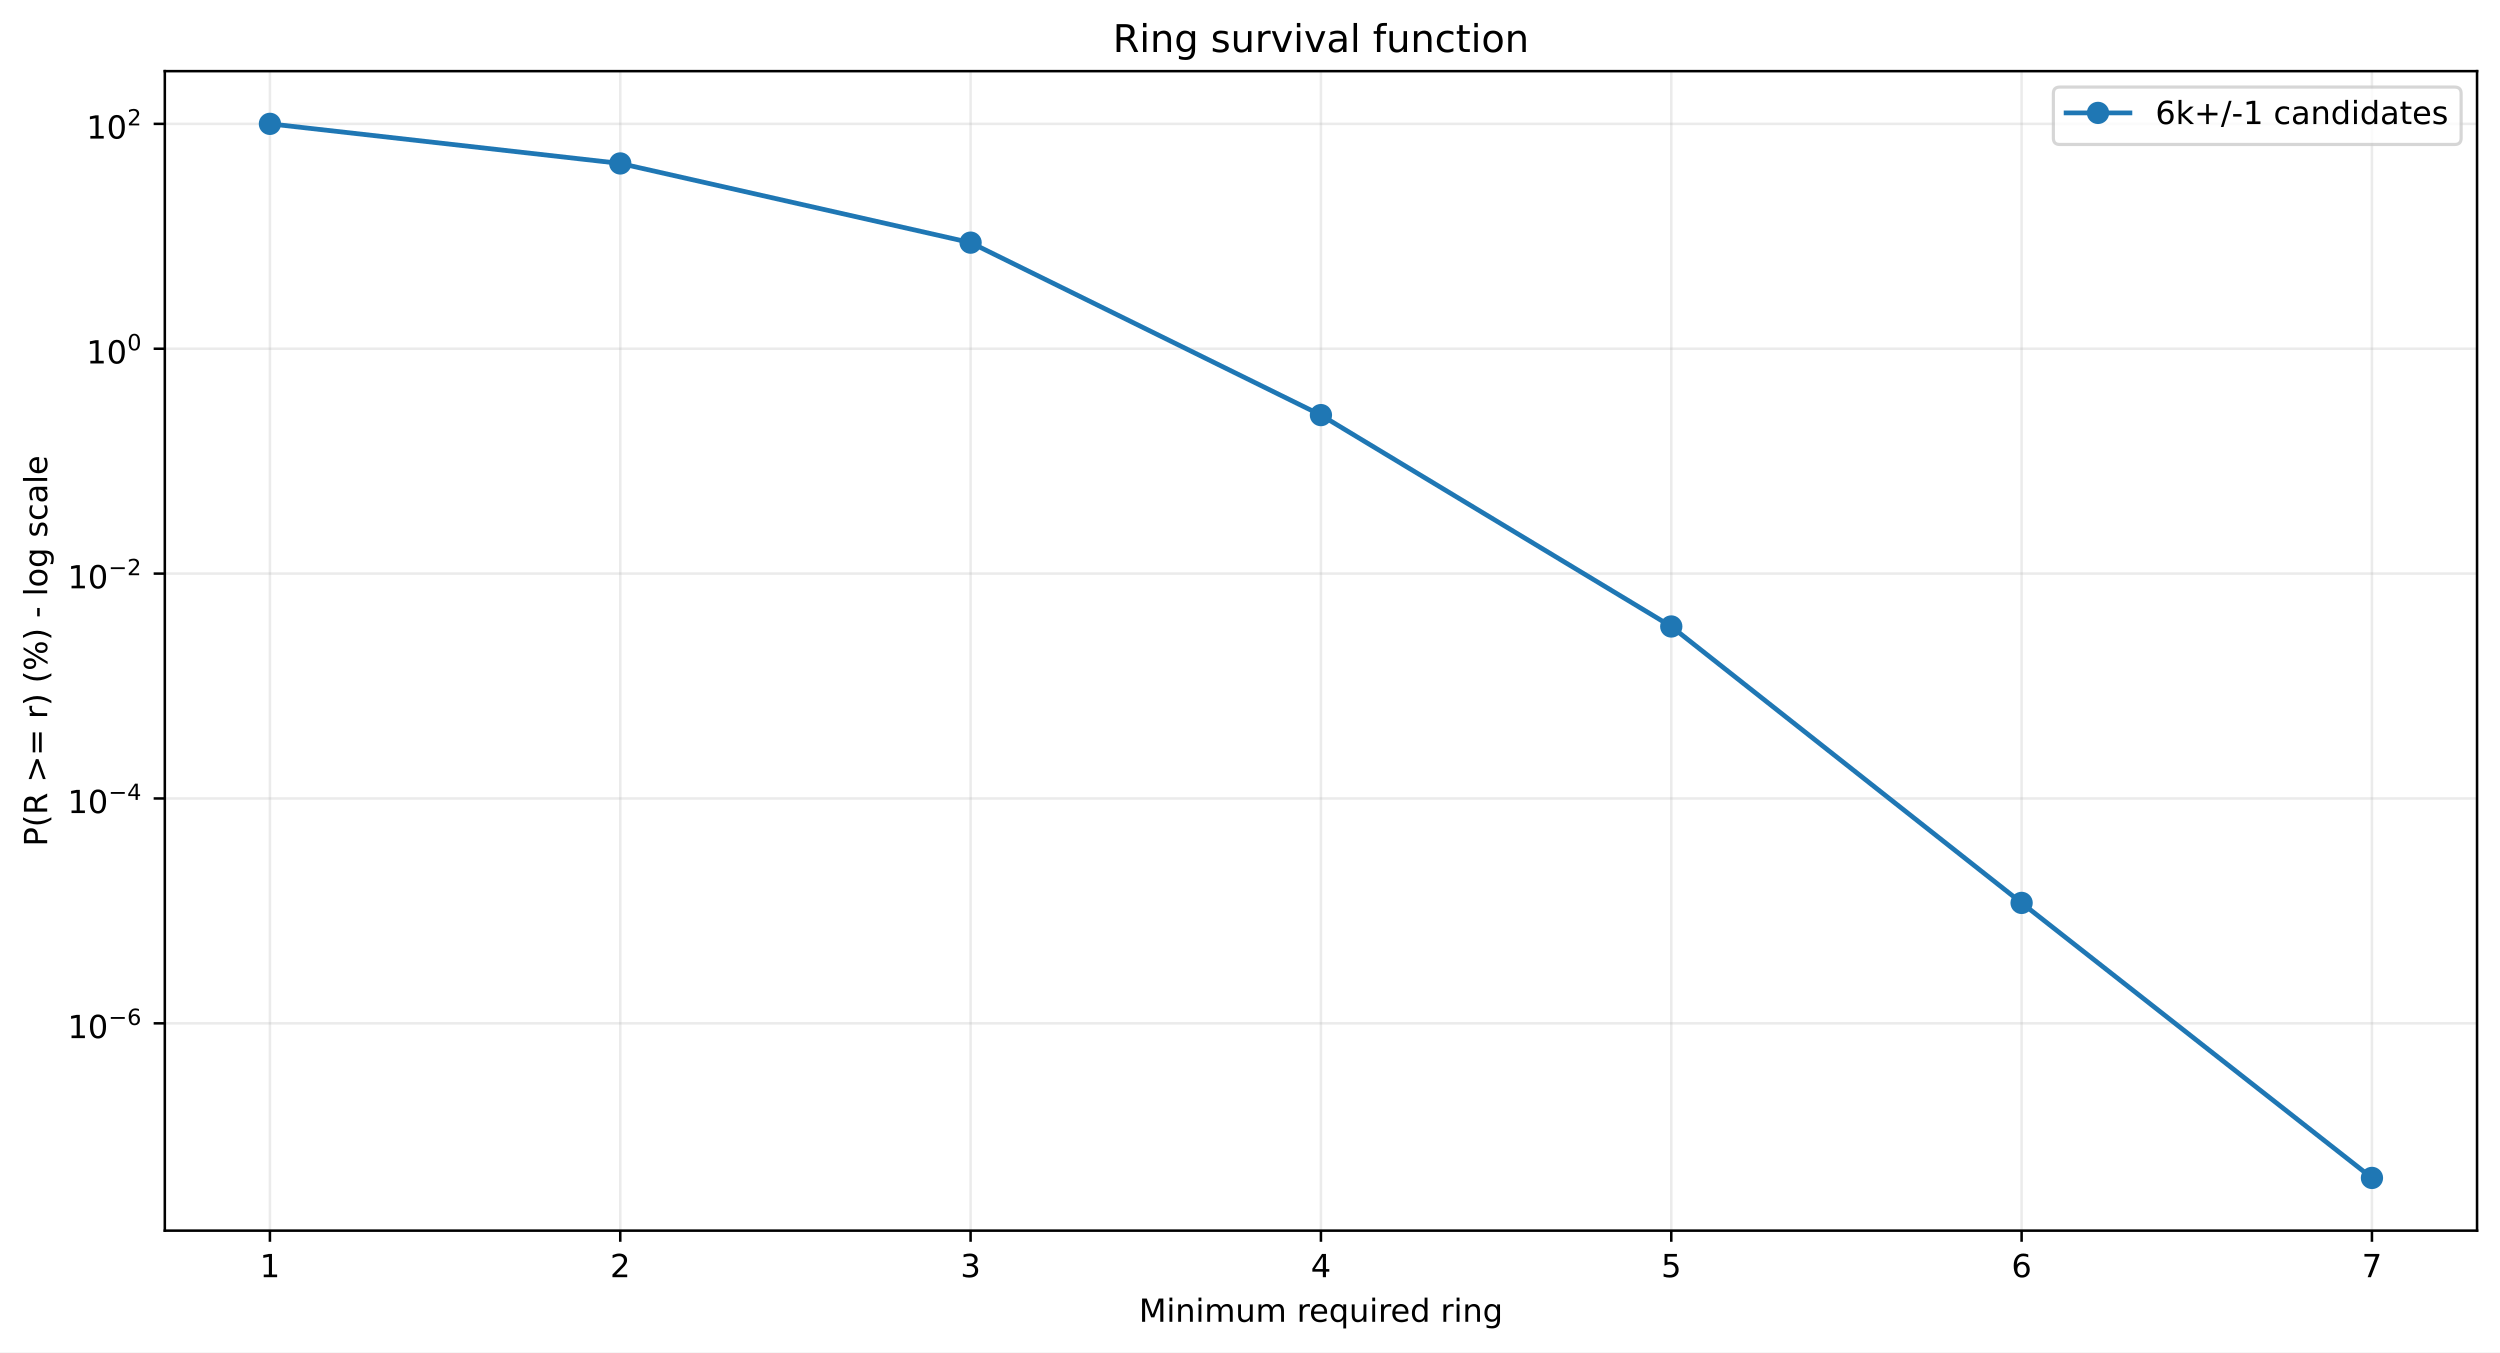
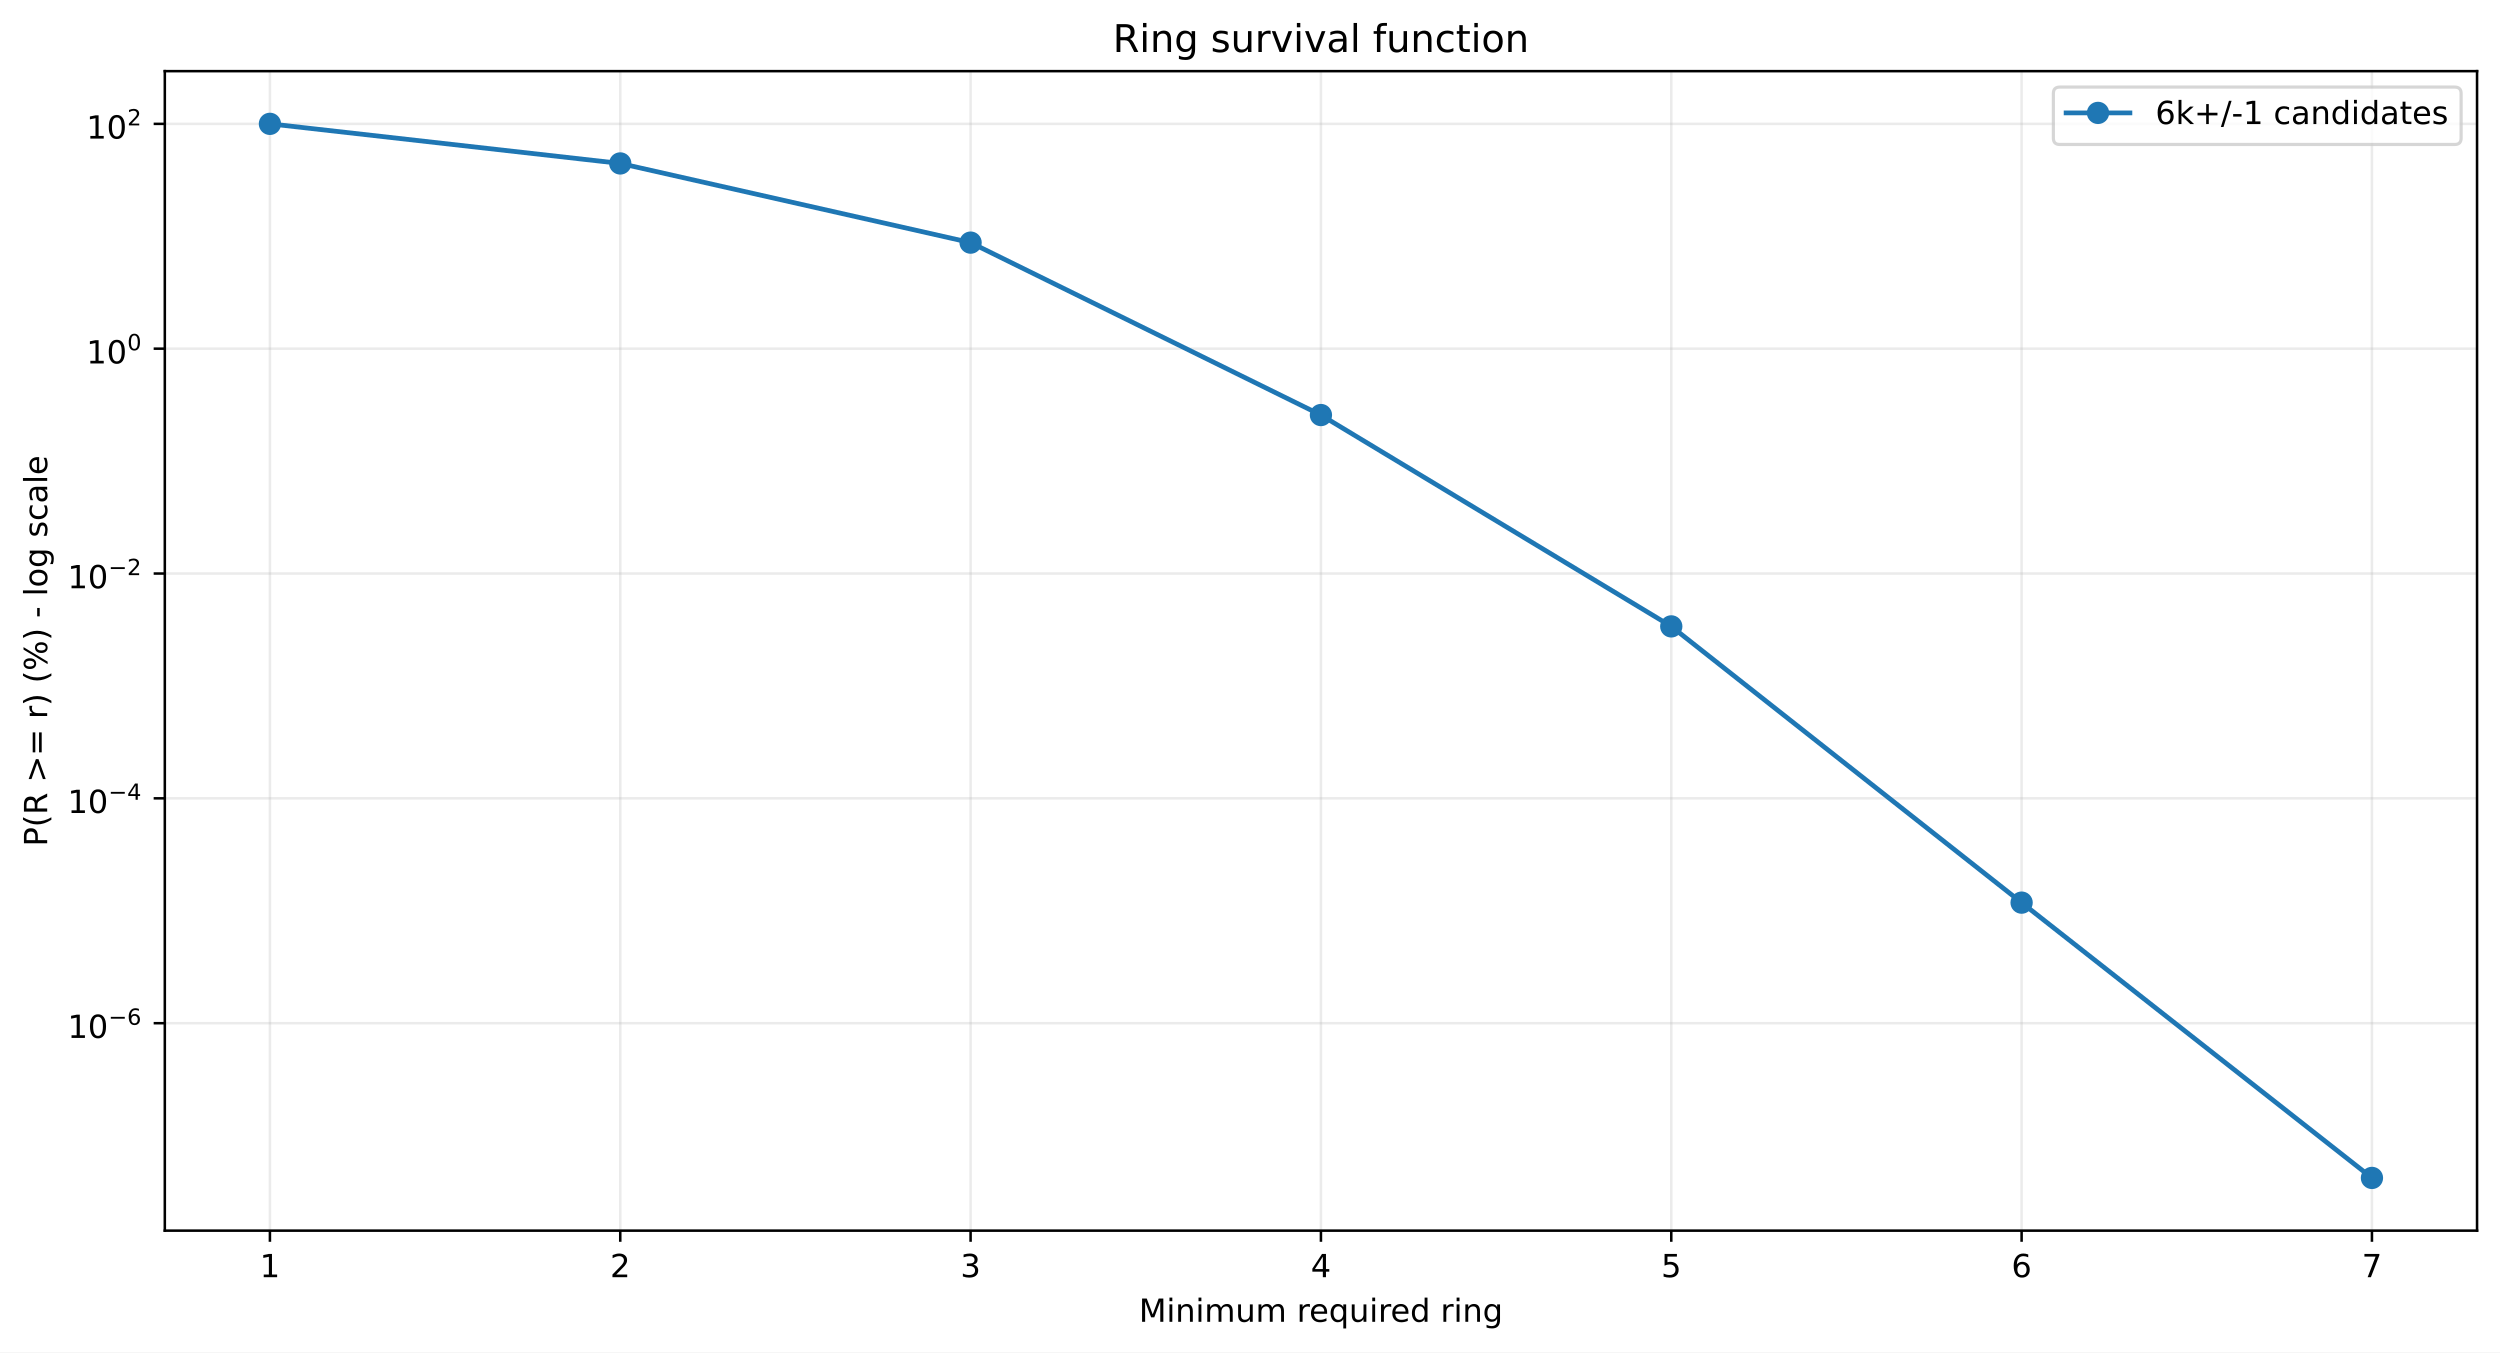
<svg xmlns="http://www.w3.org/2000/svg" xmlns:xlink="http://www.w3.org/1999/xlink" width="784.218pt" height="424.237pt" viewBox="0 0 784.218 424.237" version="1.1">
  <defs>
    <style type="text/css">*{stroke-linejoin: round; stroke-linecap: butt}</style>
  </defs>
  <g id="figure_1">
    <g id="patch_1">
      <path d="M 0 424.237  L 784.218 424.237  L 784.218 0  L 0 0  z " style="fill: #ffffff" />
    </g>
    <g id="axes_1">
      <g id="patch_2">
        <path d="M 51.701 386.036  L 777.018 386.036  L 777.018 22.318  L 51.701 22.318  z " style="fill: #ffffff" />
      </g>
      <g id="matplotlib.axis_1">
        <g id="xtick_1">
          <g id="line2d_1">
-             <path d="M 84.67 386.036  L 84.67 22.318  " clip-path="url(#p53a23402ee)" style="fill: none; stroke: #b0b0b0; stroke-opacity: 0.25; stroke-width: 0.8; stroke-linecap: square" />
+             <path d="M 84.67 386.036  L 84.67 22.318  " clip-path="url(#p192e4932a7)" style="fill: none; stroke: #b0b0b0; stroke-opacity: 0.25; stroke-width: 0.8; stroke-linecap: square" />
          </g>
          <g id="line2d_2">
            <defs>
-               <path id="m7462021fc1" d="M 0 0  L 0 3.5  " style="stroke: #000000; stroke-width: 0.8" />
+               <path id="m9dcba1e882" d="M 0 0  L 0 3.5  " style="stroke: #000000; stroke-width: 0.8" />
            </defs>
            <g>
-               <use xlink:href="#m7462021fc1" x="84.67" y="386.036" style="stroke: #000000; stroke-width: 0.8" />
+               <use xlink:href="#m9dcba1e882" x="84.67" y="386.036" style="stroke: #000000; stroke-width: 0.8" />
            </g>
          </g>
          <g id="text_1">
            <g transform="translate(81.48852 400.6334) scale(0.1 -0.1)">
              <defs>
                <path id="DejaVuSans-14" d="M 794 531  L 1825 531  L 1825 4091  L 703 3866  L 703 4441  L 1819 4666  L 2450 4666  L 2450 531  L 3481 531  L 3481 0  L 794 0  L 794 531  z " transform="scale(0.015625)" />
              </defs>
              <use xlink:href="#DejaVuSans-14" />
            </g>
          </g>
        </g>
        <g id="xtick_2">
          <g id="line2d_3">
-             <path d="M 194.566 386.036  L 194.566 22.318  " clip-path="url(#p53a23402ee)" style="fill: none; stroke: #b0b0b0; stroke-opacity: 0.25; stroke-width: 0.8; stroke-linecap: square" />
+             <path d="M 194.566 386.036  L 194.566 22.318  " clip-path="url(#p192e4932a7)" style="fill: none; stroke: #b0b0b0; stroke-opacity: 0.25; stroke-width: 0.8; stroke-linecap: square" />
          </g>
          <g id="line2d_4">
            <g>
-               <use xlink:href="#m7462021fc1" x="194.566" y="386.036" style="stroke: #000000; stroke-width: 0.8" />
+               <use xlink:href="#m9dcba1e882" x="194.566" y="386.036" style="stroke: #000000; stroke-width: 0.8" />
            </g>
          </g>
          <g id="text_2">
            <g transform="translate(191.3851 400.6334) scale(0.1 -0.1)">
              <defs>
                <path id="DejaVuSans-15" d="M 1228 531  L 3431 531  L 3431 0  L 469 0  L 469 531  Q 828 903 1448 1529  Q 2069 2156 2228 2338  Q 2531 2678 2651 2914  Q 2772 3150 2772 3378  Q 2772 3750 2511 3984  Q 2250 4219 1831 4219  Q 1534 4219 1204 4116  Q 875 4013 500 3803  L 500 4441  Q 881 4594 1212 4672  Q 1544 4750 1819 4750  Q 2544 4750 2975 4387  Q 3406 4025 3406 3419  Q 3406 3131 3298 2873  Q 3191 2616 2906 2266  Q 2828 2175 2409 1742  Q 1991 1309 1228 531  z " transform="scale(0.015625)" />
              </defs>
              <use xlink:href="#DejaVuSans-15" />
            </g>
          </g>
        </g>
        <g id="xtick_3">
          <g id="line2d_5">
-             <path d="M 304.463 386.036  L 304.463 22.318  " clip-path="url(#p53a23402ee)" style="fill: none; stroke: #b0b0b0; stroke-opacity: 0.25; stroke-width: 0.8; stroke-linecap: square" />
+             <path d="M 304.463 386.036  L 304.463 22.318  " clip-path="url(#p192e4932a7)" style="fill: none; stroke: #b0b0b0; stroke-opacity: 0.25; stroke-width: 0.8; stroke-linecap: square" />
          </g>
          <g id="line2d_6">
            <g>
-               <use xlink:href="#m7462021fc1" x="304.463" y="386.036" style="stroke: #000000; stroke-width: 0.8" />
+               <use xlink:href="#m9dcba1e882" x="304.463" y="386.036" style="stroke: #000000; stroke-width: 0.8" />
            </g>
          </g>
          <g id="text_3">
            <g transform="translate(301.2817 400.6334) scale(0.1 -0.1)">
              <defs>
                <path id="DejaVuSans-16" d="M 2597 2516  Q 3050 2419 3304 2112  Q 3559 1806 3559 1356  Q 3559 666 3084 287  Q 2609 -91 1734 -91  Q 1441 -91 1130 -33  Q 819 25 488 141  L 488 750  Q 750 597 1062 519  Q 1375 441 1716 441  Q 2309 441 2620 675  Q 2931 909 2931 1356  Q 2931 1769 2642 2001  Q 2353 2234 1838 2234  L 1294 2234  L 1294 2753  L 1863 2753  Q 2328 2753 2575 2939  Q 2822 3125 2822 3475  Q 2822 3834 2567 4026  Q 2313 4219 1838 4219  Q 1578 4219 1281 4162  Q 984 4106 628 3988  L 628 4550  Q 988 4650 1302 4700  Q 1616 4750 1894 4750  Q 2613 4750 3031 4423  Q 3450 4097 3450 3541  Q 3450 3153 3228 2886  Q 3006 2619 2597 2516  z " transform="scale(0.015625)" />
              </defs>
              <use xlink:href="#DejaVuSans-16" />
            </g>
          </g>
        </g>
        <g id="xtick_4">
          <g id="line2d_7">
-             <path d="M 414.36 386.036  L 414.36 22.318  " clip-path="url(#p53a23402ee)" style="fill: none; stroke: #b0b0b0; stroke-opacity: 0.25; stroke-width: 0.8; stroke-linecap: square" />
+             <path d="M 414.36 386.036  L 414.36 22.318  " clip-path="url(#p192e4932a7)" style="fill: none; stroke: #b0b0b0; stroke-opacity: 0.25; stroke-width: 0.8; stroke-linecap: square" />
          </g>
          <g id="line2d_8">
            <g>
-               <use xlink:href="#m7462021fc1" x="414.36" y="386.036" style="stroke: #000000; stroke-width: 0.8" />
+               <use xlink:href="#m9dcba1e882" x="414.36" y="386.036" style="stroke: #000000; stroke-width: 0.8" />
            </g>
          </g>
          <g id="text_4">
            <g transform="translate(411.1784 400.6334) scale(0.1 -0.1)">
              <defs>
                <path id="DejaVuSans-17" d="M 2419 4116  L 825 1625  L 2419 1625  L 2419 4116  z M 2253 4666  L 3047 4666  L 3047 1625  L 3713 1625  L 3713 1100  L 3047 1100  L 3047 0  L 2419 0  L 2419 1100  L 313 1100  L 313 1709  L 2253 4666  z " transform="scale(0.015625)" />
              </defs>
              <use xlink:href="#DejaVuSans-17" />
            </g>
          </g>
        </g>
        <g id="xtick_5">
          <g id="line2d_9">
-             <path d="M 524.256 386.036  L 524.256 22.318  " clip-path="url(#p53a23402ee)" style="fill: none; stroke: #b0b0b0; stroke-opacity: 0.25; stroke-width: 0.8; stroke-linecap: square" />
+             <path d="M 524.256 386.036  L 524.256 22.318  " clip-path="url(#p192e4932a7)" style="fill: none; stroke: #b0b0b0; stroke-opacity: 0.25; stroke-width: 0.8; stroke-linecap: square" />
          </g>
          <g id="line2d_10">
            <g>
-               <use xlink:href="#m7462021fc1" x="524.256" y="386.036" style="stroke: #000000; stroke-width: 0.8" />
+               <use xlink:href="#m9dcba1e882" x="524.256" y="386.036" style="stroke: #000000; stroke-width: 0.8" />
            </g>
          </g>
          <g id="text_5">
            <g transform="translate(521.075 400.6334) scale(0.1 -0.1)">
              <defs>
                <path id="DejaVuSans-18" d="M 691 4666  L 3169 4666  L 3169 4134  L 1269 4134  L 1269 2991  Q 1406 3038 1543 3061  Q 1681 3084 1819 3084  Q 2600 3084 3056 2656  Q 3513 2228 3513 1497  Q 3513 744 3044 326  Q 2575 -91 1722 -91  Q 1428 -91 1123 -41  Q 819 9 494 109  L 494 744  Q 775 591 1075 516  Q 1375 441 1709 441  Q 2250 441 2565 725  Q 2881 1009 2881 1497  Q 2881 1984 2565 2268  Q 2250 2553 1709 2553  Q 1456 2553 1204 2497  Q 953 2441 691 2322  L 691 4666  z " transform="scale(0.015625)" />
              </defs>
              <use xlink:href="#DejaVuSans-18" />
            </g>
          </g>
        </g>
        <g id="xtick_6">
          <g id="line2d_11">
-             <path d="M 634.153 386.036  L 634.153 22.318  " clip-path="url(#p53a23402ee)" style="fill: none; stroke: #b0b0b0; stroke-opacity: 0.25; stroke-width: 0.8; stroke-linecap: square" />
+             <path d="M 634.153 386.036  L 634.153 22.318  " clip-path="url(#p192e4932a7)" style="fill: none; stroke: #b0b0b0; stroke-opacity: 0.25; stroke-width: 0.8; stroke-linecap: square" />
          </g>
          <g id="line2d_12">
            <g>
-               <use xlink:href="#m7462021fc1" x="634.153" y="386.036" style="stroke: #000000; stroke-width: 0.8" />
+               <use xlink:href="#m9dcba1e882" x="634.153" y="386.036" style="stroke: #000000; stroke-width: 0.8" />
            </g>
          </g>
          <g id="text_6">
            <g transform="translate(630.9716 400.6334) scale(0.1 -0.1)">
              <defs>
                <path id="DejaVuSans-19" d="M 2113 2584  Q 1688 2584 1439 2293  Q 1191 2003 1191 1497  Q 1191 994 1439 701  Q 1688 409 2113 409  Q 2538 409 2786 701  Q 3034 994 3034 1497  Q 3034 2003 2786 2293  Q 2538 2584 2113 2584  z M 3366 4563  L 3366 3988  Q 3128 4100 2886 4159  Q 2644 4219 2406 4219  Q 1781 4219 1451 3797  Q 1122 3375 1075 2522  Q 1259 2794 1537 2939  Q 1816 3084 2150 3084  Q 2853 3084 3261 2657  Q 3669 2231 3669 1497  Q 3669 778 3244 343  Q 2819 -91 2113 -91  Q 1303 -91 875 529  Q 447 1150 447 2328  Q 447 3434 972 4092  Q 1497 4750 2381 4750  Q 2619 4750 2861 4703  Q 3103 4656 3366 4563  z " transform="scale(0.015625)" />
              </defs>
              <use xlink:href="#DejaVuSans-19" />
            </g>
          </g>
        </g>
        <g id="xtick_7">
          <g id="line2d_13">
-             <path d="M 744.049 386.036  L 744.049 22.318  " clip-path="url(#p53a23402ee)" style="fill: none; stroke: #b0b0b0; stroke-opacity: 0.25; stroke-width: 0.8; stroke-linecap: square" />
+             <path d="M 744.049 386.036  L 744.049 22.318  " clip-path="url(#p192e4932a7)" style="fill: none; stroke: #b0b0b0; stroke-opacity: 0.25; stroke-width: 0.8; stroke-linecap: square" />
          </g>
          <g id="line2d_14">
            <g>
-               <use xlink:href="#m7462021fc1" x="744.049" y="386.036" style="stroke: #000000; stroke-width: 0.8" />
+               <use xlink:href="#m9dcba1e882" x="744.049" y="386.036" style="stroke: #000000; stroke-width: 0.8" />
            </g>
          </g>
          <g id="text_7">
            <g transform="translate(740.8682 400.6334) scale(0.1 -0.1)">
              <defs>
                <path id="DejaVuSans-1a" d="M 525 4666  L 3525 4666  L 3525 4397  L 1831 0  L 1172 0  L 2766 4134  L 525 4134  L 525 4666  z " transform="scale(0.015625)" />
              </defs>
              <use xlink:href="#DejaVuSans-1a" />
            </g>
          </g>
        </g>
        <g id="text_8">
          <g transform="translate(357.2737 414.6342) scale(0.1 -0.1)">
            <defs>
              <path id="DejaVuSans-30" d="M 628 4666  L 1569 4666  L 2759 1491  L 3956 4666  L 4897 4666  L 4897 0  L 4281 0  L 4281 4097  L 3078 897  L 2444 897  L 1241 4097  L 1241 0  L 628 0  L 628 4666  z " transform="scale(0.015625)" />
              <path id="DejaVuSans-4c" d="M 603 3500  L 1178 3500  L 1178 0  L 603 0  L 603 3500  z M 603 4863  L 1178 4863  L 1178 4134  L 603 4134  L 603 4863  z " transform="scale(0.015625)" />
              <path id="DejaVuSans-51" d="M 3513 2113  L 3513 0  L 2938 0  L 2938 2094  Q 2938 2591 2744 2837  Q 2550 3084 2163 3084  Q 1697 3084 1428 2787  Q 1159 2491 1159 1978  L 1159 0  L 581 0  L 581 3500  L 1159 3500  L 1159 2956  Q 1366 3272 1645 3428  Q 1925 3584 2291 3584  Q 2894 3584 3203 3211  Q 3513 2838 3513 2113  z " transform="scale(0.015625)" />
              <path id="DejaVuSans-50" d="M 3328 2828  Q 3544 3216 3844 3400  Q 4144 3584 4550 3584  Q 5097 3584 5394 3201  Q 5691 2819 5691 2113  L 5691 0  L 5113 0  L 5113 2094  Q 5113 2597 4934 2840  Q 4756 3084 4391 3084  Q 3944 3084 3684 2787  Q 3425 2491 3425 1978  L 3425 0  L 2847 0  L 2847 2094  Q 2847 2600 2669 2842  Q 2491 3084 2119 3084  Q 1678 3084 1418 2786  Q 1159 2488 1159 1978  L 1159 0  L 581 0  L 581 3500  L 1159 3500  L 1159 2956  Q 1356 3278 1631 3431  Q 1906 3584 2284 3584  Q 2666 3584 2933 3390  Q 3200 3197 3328 2828  z " transform="scale(0.015625)" />
              <path id="DejaVuSans-58" d="M 544 1381  L 544 3500  L 1119 3500  L 1119 1403  Q 1119 906 1312 657  Q 1506 409 1894 409  Q 2359 409 2629 706  Q 2900 1003 2900 1516  L 2900 3500  L 3475 3500  L 3475 0  L 2900 0  L 2900 538  Q 2691 219 2414 64  Q 2138 -91 1772 -91  Q 1169 -91 856 284  Q 544 659 544 1381  z M 1991 3584  L 1991 3584  z " transform="scale(0.015625)" />
              <path id="DejaVuSans-3" transform="scale(0.015625)" />
              <path id="DejaVuSans-55" d="M 2631 2963  Q 2534 3019 2420 3045  Q 2306 3072 2169 3072  Q 1681 3072 1420 2755  Q 1159 2438 1159 1844  L 1159 0  L 581 0  L 581 3500  L 1159 3500  L 1159 2956  Q 1341 3275 1631 3429  Q 1922 3584 2338 3584  Q 2397 3584 2469 3576  Q 2541 3569 2628 3553  L 2631 2963  z " transform="scale(0.015625)" />
              <path id="DejaVuSans-48" d="M 3597 1894  L 3597 1613  L 953 1613  Q 991 1019 1311 708  Q 1631 397 2203 397  Q 2534 397 2845 478  Q 3156 559 3463 722  L 3463 178  Q 3153 47 2828 -22  Q 2503 -91 2169 -91  Q 1331 -91 842 396  Q 353 884 353 1716  Q 353 2575 817 3079  Q 1281 3584 2069 3584  Q 2775 3584 3186 3129  Q 3597 2675 3597 1894  z M 3022 2063  Q 3016 2534 2758 2815  Q 2500 3097 2075 3097  Q 1594 3097 1305 2825  Q 1016 2553 972 2059  L 3022 2063  z " transform="scale(0.015625)" />
              <path id="DejaVuSans-54" d="M 947 1747  Q 947 1113 1208 752  Q 1469 391 1925 391  Q 2381 391 2643 752  Q 2906 1113 2906 1747  Q 2906 2381 2643 2742  Q 2381 3103 1925 3103  Q 1469 3103 1208 2742  Q 947 2381 947 1747  z M 2906 525  Q 2725 213 2448 61  Q 2172 -91 1784 -91  Q 1150 -91 751 415  Q 353 922 353 1747  Q 353 2572 751 3078  Q 1150 3584 1784 3584  Q 2172 3584 2448 3432  Q 2725 3281 2906 2969  L 2906 3500  L 3481 3500  L 3481 -1331  L 2906 -1331  L 2906 525  z " transform="scale(0.015625)" />
              <path id="DejaVuSans-47" d="M 2906 2969  L 2906 4863  L 3481 4863  L 3481 0  L 2906 0  L 2906 525  Q 2725 213 2448 61  Q 2172 -91 1784 -91  Q 1150 -91 751 415  Q 353 922 353 1747  Q 353 2572 751 3078  Q 1150 3584 1784 3584  Q 2172 3584 2448 3432  Q 2725 3281 2906 2969  z M 947 1747  Q 947 1113 1208 752  Q 1469 391 1925 391  Q 2381 391 2643 752  Q 2906 1113 2906 1747  Q 2906 2381 2643 2742  Q 2381 3103 1925 3103  Q 1469 3103 1208 2742  Q 947 2381 947 1747  z " transform="scale(0.015625)" />
              <path id="DejaVuSans-4a" d="M 2906 1791  Q 2906 2416 2648 2759  Q 2391 3103 1925 3103  Q 1463 3103 1205 2759  Q 947 2416 947 1791  Q 947 1169 1205 825  Q 1463 481 1925 481  Q 2391 481 2648 825  Q 2906 1169 2906 1791  z M 3481 434  Q 3481 -459 3084 -895  Q 2688 -1331 1869 -1331  Q 1566 -1331 1297 -1286  Q 1028 -1241 775 -1147  L 775 -588  Q 1028 -725 1275 -790  Q 1522 -856 1778 -856  Q 2344 -856 2625 -561  Q 2906 -266 2906 331  L 2906 616  Q 2728 306 2450 153  Q 2172 0 1784 0  Q 1141 0 747 490  Q 353 981 353 1791  Q 353 2603 747 3093  Q 1141 3584 1784 3584  Q 2172 3584 2450 3431  Q 2728 3278 2906 2969  L 2906 3500  L 3481 3500  L 3481 434  z " transform="scale(0.015625)" />
            </defs>
            <use xlink:href="#DejaVuSans-30" />
            <use xlink:href="#DejaVuSans-4c" transform="translate(86.28125 0)" />
            <use xlink:href="#DejaVuSans-51" transform="translate(114.0625 0)" />
            <use xlink:href="#DejaVuSans-4c" transform="translate(177.4375 0)" />
            <use xlink:href="#DejaVuSans-50" transform="translate(205.2188 0)" />
            <use xlink:href="#DejaVuSans-58" transform="translate(302.625 0)" />
            <use xlink:href="#DejaVuSans-50" transform="translate(366 0)" />
            <use xlink:href="#DejaVuSans-3" transform="translate(463.4062 0)" />
            <use xlink:href="#DejaVuSans-55" transform="translate(495.1875 0)" />
            <use xlink:href="#DejaVuSans-48" transform="translate(534.0938 0)" />
            <use xlink:href="#DejaVuSans-54" transform="translate(595.625 0)" />
            <use xlink:href="#DejaVuSans-58" transform="translate(659.1094 0)" />
            <use xlink:href="#DejaVuSans-4c" transform="translate(722.4844 0)" />
            <use xlink:href="#DejaVuSans-55" transform="translate(750.2656 0)" />
            <use xlink:href="#DejaVuSans-48" transform="translate(789.1719 0)" />
            <use xlink:href="#DejaVuSans-47" transform="translate(850.7031 0)" />
            <use xlink:href="#DejaVuSans-3" transform="translate(914.1875 0)" />
            <use xlink:href="#DejaVuSans-55" transform="translate(945.9688 0)" />
            <use xlink:href="#DejaVuSans-4c" transform="translate(987.0781 0)" />
            <use xlink:href="#DejaVuSans-51" transform="translate(1014.859 0)" />
            <use xlink:href="#DejaVuSans-4a" transform="translate(1078.234 0)" />
          </g>
        </g>
      </g>
      <g id="matplotlib.axis_2">
        <g id="ytick_1">
          <g id="line2d_15">
-             <path d="M 51.701 321.015  L 777.018 321.015  " clip-path="url(#p53a23402ee)" style="fill: none; stroke: #b0b0b0; stroke-opacity: 0.25; stroke-width: 0.8; stroke-linecap: square" />
+             <path d="M 51.701 320.963  L 777.018 320.963  " clip-path="url(#p192e4932a7)" style="fill: none; stroke: #b0b0b0; stroke-opacity: 0.25; stroke-width: 0.8; stroke-linecap: square" />
          </g>
          <g id="line2d_16">
            <defs>
-               <path id="m171e306f69" d="M 0 0  L -3.5 0  " style="stroke: #000000; stroke-width: 0.8" />
+               <path id="mb1b6d3e674" d="M 0 0  L -3.5 0  " style="stroke: #000000; stroke-width: 0.8" />
            </defs>
            <g>
-               <use xlink:href="#m171e306f69" x="51.701" y="321.015" style="stroke: #000000; stroke-width: 0.8" />
+               <use xlink:href="#mb1b6d3e674" x="51.701" y="320.963" style="stroke: #000000; stroke-width: 0.8" />
            </g>
          </g>
          <g id="text_9">
-             <g transform="translate(21.20078 325.7151) scale(0.1 -0.1)">
+             <g transform="translate(21.20078 325.6626) scale(0.1 -0.1)">
              <defs>
                <path id="DejaVuSans-13" d="M 2034 4250  Q 1547 4250 1301 3770  Q 1056 3291 1056 2328  Q 1056 1369 1301 889  Q 1547 409 2034 409  Q 2525 409 2770 889  Q 3016 1369 3016 2328  Q 3016 3291 2770 3770  Q 2525 4250 2034 4250  z M 2034 4750  Q 2819 4750 3233 4129  Q 3647 3509 3647 2328  Q 3647 1150 3233 529  Q 2819 -91 2034 -91  Q 1250 -91 836 529  Q 422 1150 422 2328  Q 422 3509 836 4129  Q 1250 4750 2034 4750  z " transform="scale(0.015625)" />
                <path id="DejaVuSans-c9c" d="M 678 2272  L 4684 2272  L 4684 1741  L 678 1741  L 678 2272  z " transform="scale(0.015625)" />
              </defs>
              <use xlink:href="#DejaVuSans-14" transform="translate(0 0.746875)" />
              <use xlink:href="#DejaVuSans-13" transform="translate(63.62305 0.746875)" />
              <use xlink:href="#DejaVuSans-c9c" transform="translate(128.2031 42.04688) scale(0.7)" />
              <use xlink:href="#DejaVuSans-19" transform="translate(186.8555 42.04688) scale(0.7)" />
            </g>
          </g>
        </g>
        <g id="ytick_2">
          <g id="line2d_17">
-             <path d="M 51.701 250.474  L 777.018 250.474  " clip-path="url(#p53a23402ee)" style="fill: none; stroke: #b0b0b0; stroke-opacity: 0.25; stroke-width: 0.8; stroke-linecap: square" />
+             <path d="M 51.701 250.435  L 777.018 250.435  " clip-path="url(#p192e4932a7)" style="fill: none; stroke: #b0b0b0; stroke-opacity: 0.25; stroke-width: 0.8; stroke-linecap: square" />
          </g>
          <g id="line2d_18">
            <g>
-               <use xlink:href="#m171e306f69" x="51.701" y="250.474" style="stroke: #000000; stroke-width: 0.8" />
+               <use xlink:href="#mb1b6d3e674" x="51.701" y="250.435" style="stroke: #000000; stroke-width: 0.8" />
            </g>
          </g>
          <g id="text_10">
-             <g transform="translate(21.20078 255.124) scale(0.1 -0.1)">
+             <g transform="translate(21.20078 255.0846) scale(0.1 -0.1)">
              <use xlink:href="#DejaVuSans-14" transform="translate(0 0.665625)" />
              <use xlink:href="#DejaVuSans-13" transform="translate(63.62305 0.665625)" />
              <use xlink:href="#DejaVuSans-c9c" transform="translate(128.2031 41.96563) scale(0.7)" />
              <use xlink:href="#DejaVuSans-17" transform="translate(186.8555 41.96563) scale(0.7)" />
            </g>
          </g>
        </g>
        <g id="ytick_3">
          <g id="line2d_19">
-             <path d="M 51.701 179.933  L 777.018 179.933  " clip-path="url(#p53a23402ee)" style="fill: none; stroke: #b0b0b0; stroke-opacity: 0.25; stroke-width: 0.8; stroke-linecap: square" />
+             <path d="M 51.701 179.907  L 777.018 179.907  " clip-path="url(#p192e4932a7)" style="fill: none; stroke: #b0b0b0; stroke-opacity: 0.25; stroke-width: 0.8; stroke-linecap: square" />
          </g>
          <g id="line2d_20">
            <g>
-               <use xlink:href="#m171e306f69" x="51.701" y="179.933" style="stroke: #000000; stroke-width: 0.8" />
+               <use xlink:href="#mb1b6d3e674" x="51.701" y="179.907" style="stroke: #000000; stroke-width: 0.8" />
            </g>
          </g>
          <g id="text_11">
-             <g transform="translate(21.20078 184.6329) scale(0.1 -0.1)">
+             <g transform="translate(21.20078 184.6067) scale(0.1 -0.1)">
              <use xlink:href="#DejaVuSans-14" transform="translate(0 0.746875)" />
              <use xlink:href="#DejaVuSans-13" transform="translate(63.62305 0.746875)" />
              <use xlink:href="#DejaVuSans-c9c" transform="translate(128.2031 42.04688) scale(0.7)" />
              <use xlink:href="#DejaVuSans-15" transform="translate(186.8555 42.04688) scale(0.7)" />
            </g>
          </g>
        </g>
        <g id="ytick_4">
          <g id="line2d_21">
-             <path d="M 51.701 109.392  L 777.018 109.392  " clip-path="url(#p53a23402ee)" style="fill: none; stroke: #b0b0b0; stroke-opacity: 0.25; stroke-width: 0.8; stroke-linecap: square" />
+             <path d="M 51.701 109.379  L 777.018 109.379  " clip-path="url(#p192e4932a7)" style="fill: none; stroke: #b0b0b0; stroke-opacity: 0.25; stroke-width: 0.8; stroke-linecap: square" />
          </g>
          <g id="line2d_22">
            <g>
-               <use xlink:href="#m171e306f69" x="51.701" y="109.392" style="stroke: #000000; stroke-width: 0.8" />
+               <use xlink:href="#mb1b6d3e674" x="51.701" y="109.379" style="stroke: #000000; stroke-width: 0.8" />
            </g>
          </g>
          <g id="text_12">
-             <g transform="translate(27.10078 114.0918) scale(0.1 -0.1)">
+             <g transform="translate(27.10078 114.0787) scale(0.1 -0.1)">
              <use xlink:href="#DejaVuSans-14" transform="translate(0 0.746875)" />
              <use xlink:href="#DejaVuSans-13" transform="translate(63.62305 0.746875)" />
              <use xlink:href="#DejaVuSans-13" transform="translate(128.2031 42.04688) scale(0.7)" />
            </g>
          </g>
        </g>
        <g id="ytick_5">
          <g id="line2d_23">
-             <path d="M 51.701 38.851  L 777.018 38.851  " clip-path="url(#p53a23402ee)" style="fill: none; stroke: #b0b0b0; stroke-opacity: 0.25; stroke-width: 0.8; stroke-linecap: square" />
+             <path d="M 51.701 38.851  L 777.018 38.851  " clip-path="url(#p192e4932a7)" style="fill: none; stroke: #b0b0b0; stroke-opacity: 0.25; stroke-width: 0.8; stroke-linecap: square" />
          </g>
          <g id="line2d_24">
            <g>
-               <use xlink:href="#m171e306f69" x="51.701" y="38.851" style="stroke: #000000; stroke-width: 0.8" />
+               <use xlink:href="#mb1b6d3e674" x="51.701" y="38.851" style="stroke: #000000; stroke-width: 0.8" />
            </g>
          </g>
          <g id="text_13">
            <g transform="translate(27.10078 43.55075) scale(0.1 -0.1)">
              <use xlink:href="#DejaVuSans-14" transform="translate(0 0.746875)" />
              <use xlink:href="#DejaVuSans-13" transform="translate(63.62305 0.746875)" />
              <use xlink:href="#DejaVuSans-15" transform="translate(128.2031 42.04688) scale(0.7)" />
            </g>
          </g>
        </g>
        <g id="text_14">
          <g transform="translate(14.79844 265.4996) rotate(-90) scale(0.1 -0.1)">
            <defs>
              <path id="DejaVuSans-33" d="M 1259 4147  L 1259 2394  L 2053 2394  Q 2494 2394 2734 2622  Q 2975 2850 2975 3272  Q 2975 3691 2734 3919  Q 2494 4147 2053 4147  L 1259 4147  z M 628 4666  L 2053 4666  Q 2838 4666 3239 4311  Q 3641 3956 3641 3272  Q 3641 2581 3239 2228  Q 2838 1875 2053 1875  L 1259 1875  L 1259 0  L 628 0  L 628 4666  z " transform="scale(0.015625)" />
              <path id="DejaVuSans-b" d="M 1984 4856  Q 1566 4138 1362 3434  Q 1159 2731 1159 2009  Q 1159 1288 1364 580  Q 1569 -128 1984 -844  L 1484 -844  Q 1016 -109 783 600  Q 550 1309 550 2009  Q 550 2706 781 3412  Q 1013 4119 1484 4856  L 1984 4856  z " transform="scale(0.015625)" />
              <path id="DejaVuSans-35" d="M 2841 2188  Q 3044 2119 3236 1894  Q 3428 1669 3622 1275  L 4263 0  L 3584 0  L 2988 1197  Q 2756 1666 2539 1819  Q 2322 1972 1947 1972  L 1259 1972  L 1259 0  L 628 0  L 628 4666  L 2053 4666  Q 2853 4666 3247 4331  Q 3641 3997 3641 3322  Q 3641 2881 3436 2590  Q 3231 2300 2841 2188  z M 1259 4147  L 1259 2491  L 2053 2491  Q 2509 2491 2742 2702  Q 2975 2913 2975 3322  Q 2975 3731 2742 3939  Q 2509 4147 2053 4147  L 1259 4147  z " transform="scale(0.015625)" />
              <path id="DejaVuSans-21" d="M 678 3150  L 678 3719  L 4684 2266  L 4684 1747  L 678 294  L 678 863  L 3897 2003  L 678 3150  z " transform="scale(0.015625)" />
              <path id="DejaVuSans-20" d="M 678 2906  L 4684 2906  L 4684 2381  L 678 2381  L 678 2906  z M 678 1631  L 4684 1631  L 4684 1100  L 678 1100  L 678 1631  z " transform="scale(0.015625)" />
              <path id="DejaVuSans-c" d="M 513 4856  L 1013 4856  Q 1481 4119 1714 3412  Q 1947 2706 1947 2009  Q 1947 1309 1714 600  Q 1481 -109 1013 -844  L 513 -844  Q 928 -128 1133 580  Q 1338 1288 1338 2009  Q 1338 2731 1133 3434  Q 928 4138 513 4856  z " transform="scale(0.015625)" />
              <path id="DejaVuSans-8" d="M 4653 2053  Q 4381 2053 4226 1822  Q 4072 1591 4072 1178  Q 4072 772 4226 539  Q 4381 306 4653 306  Q 4919 306 5073 539  Q 5228 772 5228 1178  Q 5228 1588 5073 1820  Q 4919 2053 4653 2053  z M 4653 2450  Q 5147 2450 5437 2106  Q 5728 1763 5728 1178  Q 5728 594 5436 251  Q 5144 -91 4653 -91  Q 4153 -91 3862 251  Q 3572 594 3572 1178  Q 3572 1766 3864 2108  Q 4156 2450 4653 2450  z M 1428 4353  Q 1159 4353 1004 4120  Q 850 3888 850 3481  Q 850 3069 1003 2837  Q 1156 2606 1428 2606  Q 1700 2606 1854 2837  Q 2009 3069 2009 3481  Q 2009 3884 1853 4118  Q 1697 4353 1428 4353  z M 4250 4750  L 4750 4750  L 1831 -91  L 1331 -91  L 4250 4750  z M 1428 4750  Q 1922 4750 2215 4408  Q 2509 4066 2509 3481  Q 2509 2891 2217 2550  Q 1925 2209 1428 2209  Q 931 2209 642 2551  Q 353 2894 353 3481  Q 353 4063 643 4406  Q 934 4750 1428 4750  z " transform="scale(0.015625)" />
              <path id="DejaVuSans-10" d="M 313 2009  L 1997 2009  L 1997 1497  L 313 1497  L 313 2009  z " transform="scale(0.015625)" />
              <path id="DejaVuSans-4f" d="M 603 4863  L 1178 4863  L 1178 0  L 603 0  L 603 4863  z " transform="scale(0.015625)" />
              <path id="DejaVuSans-52" d="M 1959 3097  Q 1497 3097 1228 2736  Q 959 2375 959 1747  Q 959 1119 1226 758  Q 1494 397 1959 397  Q 2419 397 2687 759  Q 2956 1122 2956 1747  Q 2956 2369 2687 2733  Q 2419 3097 1959 3097  z M 1959 3584  Q 2709 3584 3137 3096  Q 3566 2609 3566 1747  Q 3566 888 3137 398  Q 2709 -91 1959 -91  Q 1206 -91 779 398  Q 353 888 353 1747  Q 353 2609 779 3096  Q 1206 3584 1959 3584  z " transform="scale(0.015625)" />
              <path id="DejaVuSans-56" d="M 2834 3397  L 2834 2853  Q 2591 2978 2328 3040  Q 2066 3103 1784 3103  Q 1356 3103 1142 2972  Q 928 2841 928 2578  Q 928 2378 1081 2264  Q 1234 2150 1697 2047  L 1894 2003  Q 2506 1872 2764 1633  Q 3022 1394 3022 966  Q 3022 478 2636 193  Q 2250 -91 1575 -91  Q 1294 -91 989 -36  Q 684 19 347 128  L 347 722  Q 666 556 975 473  Q 1284 391 1588 391  Q 1994 391 2212 530  Q 2431 669 2431 922  Q 2431 1156 2273 1281  Q 2116 1406 1581 1522  L 1381 1569  Q 847 1681 609 1914  Q 372 2147 372 2553  Q 372 3047 722 3315  Q 1072 3584 1716 3584  Q 2034 3584 2315 3537  Q 2597 3491 2834 3397  z " transform="scale(0.015625)" />
              <path id="DejaVuSans-46" d="M 3122 3366  L 3122 2828  Q 2878 2963 2633 3030  Q 2388 3097 2138 3097  Q 1578 3097 1268 2742  Q 959 2388 959 1747  Q 959 1106 1268 751  Q 1578 397 2138 397  Q 2388 397 2633 464  Q 2878 531 3122 666  L 3122 134  Q 2881 22 2623 -34  Q 2366 -91 2075 -91  Q 1284 -91 818 406  Q 353 903 353 1747  Q 353 2603 823 3093  Q 1294 3584 2113 3584  Q 2378 3584 2631 3529  Q 2884 3475 3122 3366  z " transform="scale(0.015625)" />
              <path id="DejaVuSans-44" d="M 2194 1759  Q 1497 1759 1228 1600  Q 959 1441 959 1056  Q 959 750 1161 570  Q 1363 391 1709 391  Q 2188 391 2477 730  Q 2766 1069 2766 1631  L 2766 1759  L 2194 1759  z M 3341 1997  L 3341 0  L 2766 0  L 2766 531  Q 2569 213 2275 61  Q 1981 -91 1556 -91  Q 1019 -91 701 211  Q 384 513 384 1019  Q 384 1609 779 1909  Q 1175 2209 1959 2209  L 2766 2209  L 2766 2266  Q 2766 2663 2505 2880  Q 2244 3097 1772 3097  Q 1472 3097 1187 3025  Q 903 2953 641 2809  L 641 3341  Q 956 3463 1253 3523  Q 1550 3584 1831 3584  Q 2591 3584 2966 3190  Q 3341 2797 3341 1997  z " transform="scale(0.015625)" />
            </defs>
            <use xlink:href="#DejaVuSans-33" />
            <use xlink:href="#DejaVuSans-b" transform="translate(60.29688 0)" />
            <use xlink:href="#DejaVuSans-35" transform="translate(99.3125 0)" />
            <use xlink:href="#DejaVuSans-3" transform="translate(168.7969 0)" />
            <use xlink:href="#DejaVuSans-21" transform="translate(200.5781 0)" />
            <use xlink:href="#DejaVuSans-20" transform="translate(284.375 0)" />
            <use xlink:href="#DejaVuSans-3" transform="translate(368.1719 0)" />
            <use xlink:href="#DejaVuSans-55" transform="translate(399.9531 0)" />
            <use xlink:href="#DejaVuSans-c" transform="translate(441.0625 0)" />
            <use xlink:href="#DejaVuSans-3" transform="translate(480.0781 0)" />
            <use xlink:href="#DejaVuSans-b" transform="translate(511.8594 0)" />
            <use xlink:href="#DejaVuSans-8" transform="translate(550.875 0)" />
            <use xlink:href="#DejaVuSans-c" transform="translate(645.8906 0)" />
            <use xlink:href="#DejaVuSans-3" transform="translate(684.9062 0)" />
            <use xlink:href="#DejaVuSans-10" transform="translate(716.6875 0)" />
            <use xlink:href="#DejaVuSans-3" transform="translate(752.7656 0)" />
            <use xlink:href="#DejaVuSans-4f" transform="translate(784.5469 0)" />
            <use xlink:href="#DejaVuSans-52" transform="translate(812.3281 0)" />
            <use xlink:href="#DejaVuSans-4a" transform="translate(873.5156 0)" />
            <use xlink:href="#DejaVuSans-3" transform="translate(937 0)" />
            <use xlink:href="#DejaVuSans-56" transform="translate(968.7812 0)" />
            <use xlink:href="#DejaVuSans-46" transform="translate(1020.875 0)" />
            <use xlink:href="#DejaVuSans-44" transform="translate(1075.859 0)" />
            <use xlink:href="#DejaVuSans-4f" transform="translate(1137.141 0)" />
            <use xlink:href="#DejaVuSans-48" transform="translate(1164.922 0)" />
          </g>
        </g>
      </g>
      <g id="line2d_25">
-         <path d="M 84.67 38.851  L 194.566 51.272  L 304.463 76.116  L 414.36 130.211  L 524.256 196.52  L 634.153 283.232  L 744.049 369.503  " clip-path="url(#p53a23402ee)" style="fill: none; stroke: #1f77b4; stroke-width: 1.5; stroke-linecap: square" />
+         <path d="M 84.67 38.851  L 194.566 51.27  L 304.463 76.109  L 414.36 130.194  L 524.256 196.492  L 634.153 283.145  L 744.049 369.503  " clip-path="url(#p192e4932a7)" style="fill: none; stroke: #1f77b4; stroke-width: 1.5; stroke-linecap: square" />
        <defs>
-           <path id="m4b97a7927c" d="M 0 3  C 0.796 3 1.559 2.684 2.121 2.121  C 2.684 1.559 3 0.796 3 0  C 3 -0.796 2.684 -1.559 2.121 -2.121  C 1.559 -2.684 0.796 -3 0 -3  C -0.796 -3 -1.559 -2.684 -2.121 -2.121  C -2.684 -1.559 -3 -0.796 -3 0  C -3 0.796 -2.684 1.559 -2.121 2.121  C -1.559 2.684 -0.796 3 0 3  z " style="stroke: #1f77b4" />
+           <path id="ma7dad0d22b" d="M 0 3  C 0.796 3 1.559 2.684 2.121 2.121  C 2.684 1.559 3 0.796 3 0  C 3 -0.796 2.684 -1.559 2.121 -2.121  C 1.559 -2.684 0.796 -3 0 -3  C -0.796 -3 -1.559 -2.684 -2.121 -2.121  C -2.684 -1.559 -3 -0.796 -3 0  C -3 0.796 -2.684 1.559 -2.121 2.121  C -1.559 2.684 -0.796 3 0 3  z " style="stroke: #1f77b4" />
        </defs>
-         <g clip-path="url(#p53a23402ee)">
-           <use xlink:href="#m4b97a7927c" x="84.67" y="38.851" style="fill: #1f77b4; stroke: #1f77b4" />
-           <use xlink:href="#m4b97a7927c" x="194.566" y="51.272" style="fill: #1f77b4; stroke: #1f77b4" />
-           <use xlink:href="#m4b97a7927c" x="304.463" y="76.116" style="fill: #1f77b4; stroke: #1f77b4" />
-           <use xlink:href="#m4b97a7927c" x="414.36" y="130.211" style="fill: #1f77b4; stroke: #1f77b4" />
-           <use xlink:href="#m4b97a7927c" x="524.256" y="196.52" style="fill: #1f77b4; stroke: #1f77b4" />
-           <use xlink:href="#m4b97a7927c" x="634.153" y="283.232" style="fill: #1f77b4; stroke: #1f77b4" />
-           <use xlink:href="#m4b97a7927c" x="744.049" y="369.503" style="fill: #1f77b4; stroke: #1f77b4" />
+         <g clip-path="url(#p192e4932a7)">
+           <use xlink:href="#ma7dad0d22b" x="84.67" y="38.851" style="fill: #1f77b4; stroke: #1f77b4" />
+           <use xlink:href="#ma7dad0d22b" x="194.566" y="51.27" style="fill: #1f77b4; stroke: #1f77b4" />
+           <use xlink:href="#ma7dad0d22b" x="304.463" y="76.109" style="fill: #1f77b4; stroke: #1f77b4" />
+           <use xlink:href="#ma7dad0d22b" x="414.36" y="130.194" style="fill: #1f77b4; stroke: #1f77b4" />
+           <use xlink:href="#ma7dad0d22b" x="524.256" y="196.492" style="fill: #1f77b4; stroke: #1f77b4" />
+           <use xlink:href="#ma7dad0d22b" x="634.153" y="283.145" style="fill: #1f77b4; stroke: #1f77b4" />
+           <use xlink:href="#ma7dad0d22b" x="744.049" y="369.503" style="fill: #1f77b4; stroke: #1f77b4" />
        </g>
      </g>
      <g id="patch_3">
        <path d="M 51.701 386.036  L 51.701 22.318  " style="fill: none; stroke: #000000; stroke-width: 0.8; stroke-linejoin: miter; stroke-linecap: square" />
      </g>
      <g id="patch_4">
        <path d="M 777.018 386.036  L 777.018 22.318  " style="fill: none; stroke: #000000; stroke-width: 0.8; stroke-linejoin: miter; stroke-linecap: square" />
      </g>
      <g id="patch_5">
        <path d="M 51.701 386.036  L 777.018 386.036  " style="fill: none; stroke: #000000; stroke-width: 0.8; stroke-linejoin: miter; stroke-linecap: square" />
      </g>
      <g id="patch_6">
        <path d="M 51.701 22.318  L 777.018 22.318  " style="fill: none; stroke: #000000; stroke-width: 0.8; stroke-linejoin: miter; stroke-linecap: square" />
      </g>
      <g id="text_15">
        <g transform="translate(349.0815 16.31812) scale(0.12 -0.12)">
          <defs>
            <path id="DejaVuSans-59" d="M 191 3500  L 800 3500  L 1894 563  L 2988 3500  L 3597 3500  L 2284 0  L 1503 0  L 191 3500  z " transform="scale(0.015625)" />
            <path id="DejaVuSans-49" d="M 2375 4863  L 2375 4384  L 1825 4384  Q 1516 4384 1395 4259  Q 1275 4134 1275 3809  L 1275 3500  L 2222 3500  L 2222 3053  L 1275 3053  L 1275 0  L 697 0  L 697 3053  L 147 3053  L 147 3500  L 697 3500  L 697 3744  Q 697 4328 969 4595  Q 1241 4863 1831 4863  L 2375 4863  z " transform="scale(0.015625)" />
            <path id="DejaVuSans-57" d="M 1172 4494  L 1172 3500  L 2356 3500  L 2356 3053  L 1172 3053  L 1172 1153  Q 1172 725 1289 603  Q 1406 481 1766 481  L 2356 481  L 2356 0  L 1766 0  Q 1100 0 847 248  Q 594 497 594 1153  L 594 3053  L 172 3053  L 172 3500  L 594 3500  L 594 4494  L 1172 4494  z " transform="scale(0.015625)" />
          </defs>
          <use xlink:href="#DejaVuSans-35" />
          <use xlink:href="#DejaVuSans-4c" transform="translate(69.48438 0)" />
          <use xlink:href="#DejaVuSans-51" transform="translate(97.26562 0)" />
          <use xlink:href="#DejaVuSans-4a" transform="translate(160.6406 0)" />
          <use xlink:href="#DejaVuSans-3" transform="translate(224.125 0)" />
          <use xlink:href="#DejaVuSans-56" transform="translate(255.9062 0)" />
          <use xlink:href="#DejaVuSans-58" transform="translate(308 0)" />
          <use xlink:href="#DejaVuSans-55" transform="translate(371.375 0)" />
          <use xlink:href="#DejaVuSans-59" transform="translate(412.4844 0)" />
          <use xlink:href="#DejaVuSans-4c" transform="translate(471.6719 0)" />
          <use xlink:href="#DejaVuSans-59" transform="translate(499.4531 0)" />
          <use xlink:href="#DejaVuSans-44" transform="translate(558.6406 0)" />
          <use xlink:href="#DejaVuSans-4f" transform="translate(619.9219 0)" />
          <use xlink:href="#DejaVuSans-3" transform="translate(647.7031 0)" />
          <use xlink:href="#DejaVuSans-49" transform="translate(679.4844 0)" />
          <use xlink:href="#DejaVuSans-58" transform="translate(714.6875 0)" />
          <use xlink:href="#DejaVuSans-51" transform="translate(778.0625 0)" />
          <use xlink:href="#DejaVuSans-46" transform="translate(841.4375 0)" />
          <use xlink:href="#DejaVuSans-57" transform="translate(896.4219 0)" />
          <use xlink:href="#DejaVuSans-4c" transform="translate(935.625 0)" />
          <use xlink:href="#DejaVuSans-52" transform="translate(963.4062 0)" />
          <use xlink:href="#DejaVuSans-51" transform="translate(1024.594 0)" />
        </g>
      </g>
      <g id="legend_1">
        <g id="patch_7">
          <path d="M 646.118 45.319  L 770.018 45.319  Q 772.018 45.319 772.018 43.319  L 772.018 29.318  Q 772.018 27.318 770.018 27.318  L 646.118 27.318  Q 644.118 27.318 644.118 29.318  L 644.118 43.319  Q 644.118 45.319 646.118 45.319  z " style="fill: #ffffff; opacity: 0.8; stroke: #cccccc; stroke-linejoin: miter" />
        </g>
        <g id="line2d_26">
          <path d="M 648.118 35.417  L 658.118 35.417  L 668.118 35.417  " style="fill: none; stroke: #1f77b4; stroke-width: 1.5; stroke-linecap: square" />
          <g>
-             <use xlink:href="#m4b97a7927c" x="658.118" y="35.417" style="fill: #1f77b4; stroke: #1f77b4" />
+             <use xlink:href="#ma7dad0d22b" x="658.118" y="35.417" style="fill: #1f77b4; stroke: #1f77b4" />
          </g>
        </g>
        <g id="text_16">
          <g transform="translate(676.1184 38.91656) scale(0.1 -0.1)">
            <defs>
              <path id="DejaVuSans-4e" d="M 581 4863  L 1159 4863  L 1159 1991  L 2875 3500  L 3609 3500  L 1753 1863  L 3688 0  L 2938 0  L 1159 1709  L 1159 0  L 581 0  L 581 4863  z " transform="scale(0.015625)" />
              <path id="DejaVuSans-e" d="M 2944 4013  L 2944 2272  L 4684 2272  L 4684 1741  L 2944 1741  L 2944 0  L 2419 0  L 2419 1741  L 678 1741  L 678 2272  L 2419 2272  L 2419 4013  L 2944 4013  z " transform="scale(0.015625)" />
              <path id="DejaVuSans-12" d="M 1625 4666  L 2156 4666  L 531 -594  L 0 -594  L 1625 4666  z " transform="scale(0.015625)" />
            </defs>
            <use xlink:href="#DejaVuSans-19" />
            <use xlink:href="#DejaVuSans-4e" transform="translate(63.625 0)" />
            <use xlink:href="#DejaVuSans-e" transform="translate(121.5312 0)" />
            <use xlink:href="#DejaVuSans-12" transform="translate(205.3281 0)" />
            <use xlink:href="#DejaVuSans-10" transform="translate(239.0156 0)" />
            <use xlink:href="#DejaVuSans-14" transform="translate(275.0938 0)" />
            <use xlink:href="#DejaVuSans-3" transform="translate(338.7188 0)" />
            <use xlink:href="#DejaVuSans-46" transform="translate(370.5 0)" />
            <use xlink:href="#DejaVuSans-44" transform="translate(425.4844 0)" />
            <use xlink:href="#DejaVuSans-51" transform="translate(486.7656 0)" />
            <use xlink:href="#DejaVuSans-47" transform="translate(550.1406 0)" />
            <use xlink:href="#DejaVuSans-4c" transform="translate(613.625 0)" />
            <use xlink:href="#DejaVuSans-47" transform="translate(641.4062 0)" />
            <use xlink:href="#DejaVuSans-44" transform="translate(704.8906 0)" />
            <use xlink:href="#DejaVuSans-57" transform="translate(766.1719 0)" />
            <use xlink:href="#DejaVuSans-48" transform="translate(805.375 0)" />
            <use xlink:href="#DejaVuSans-56" transform="translate(866.9062 0)" />
          </g>
        </g>
      </g>
    </g>
  </g>
  <defs>
-     <clipPath id="p53a23402ee">
+     <clipPath id="p192e4932a7">
      <rect x="51.701" y="22.318" width="725.318" height="363.718" />
    </clipPath>
  </defs>
</svg>
